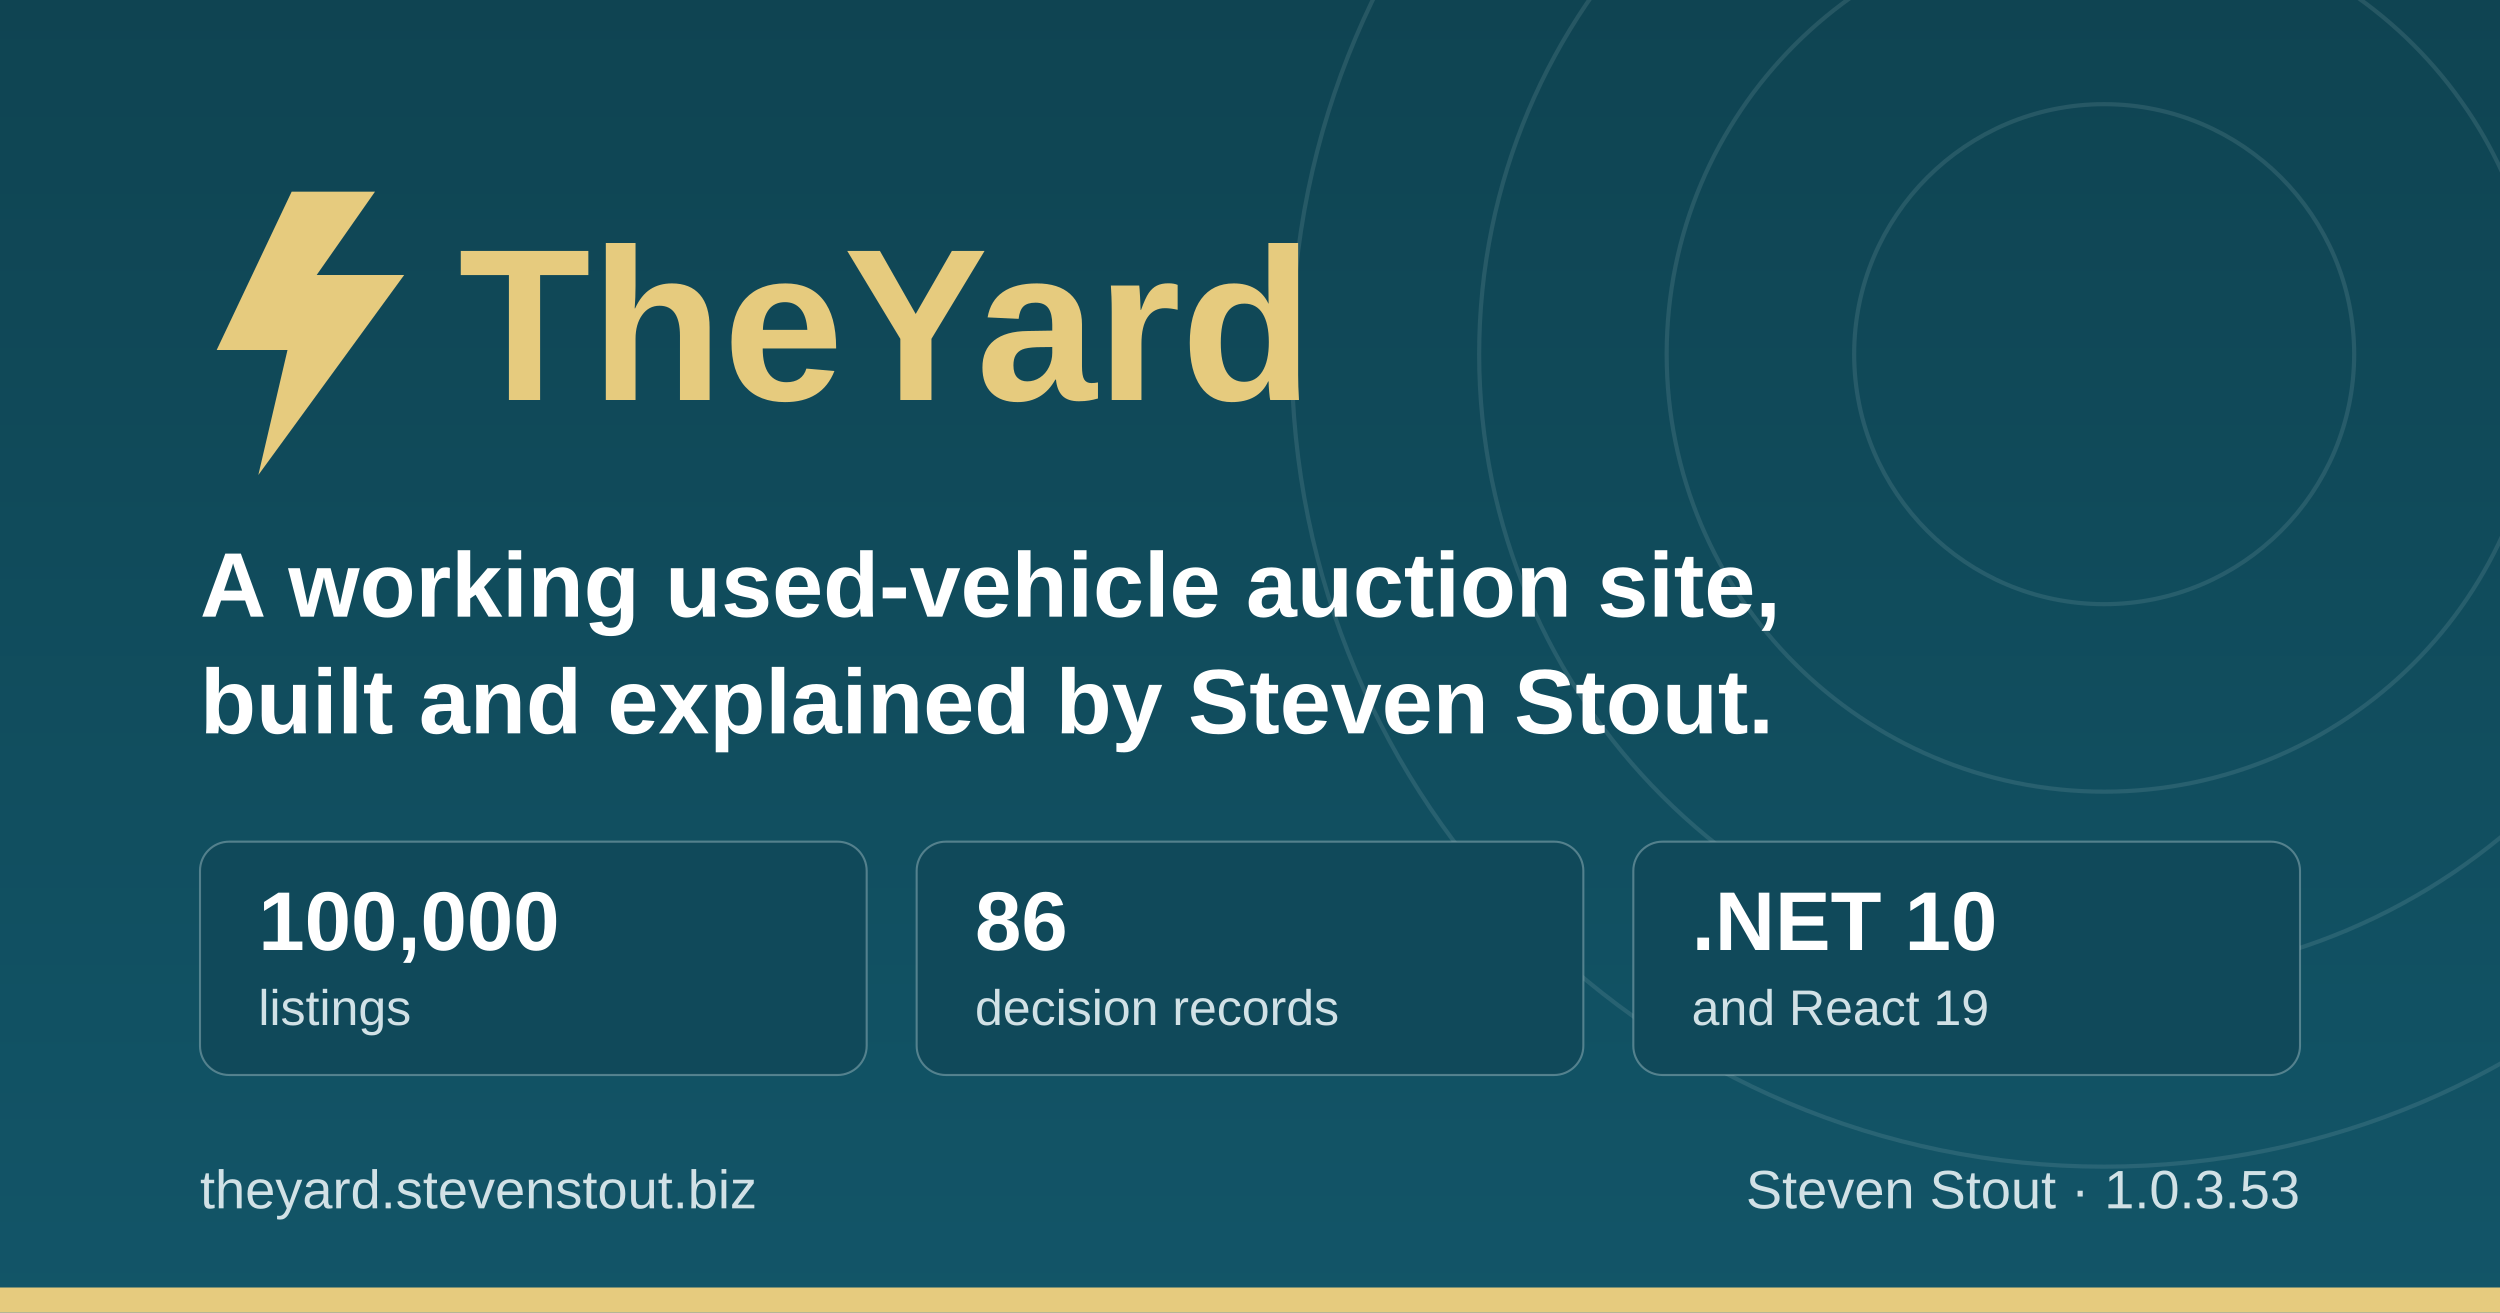
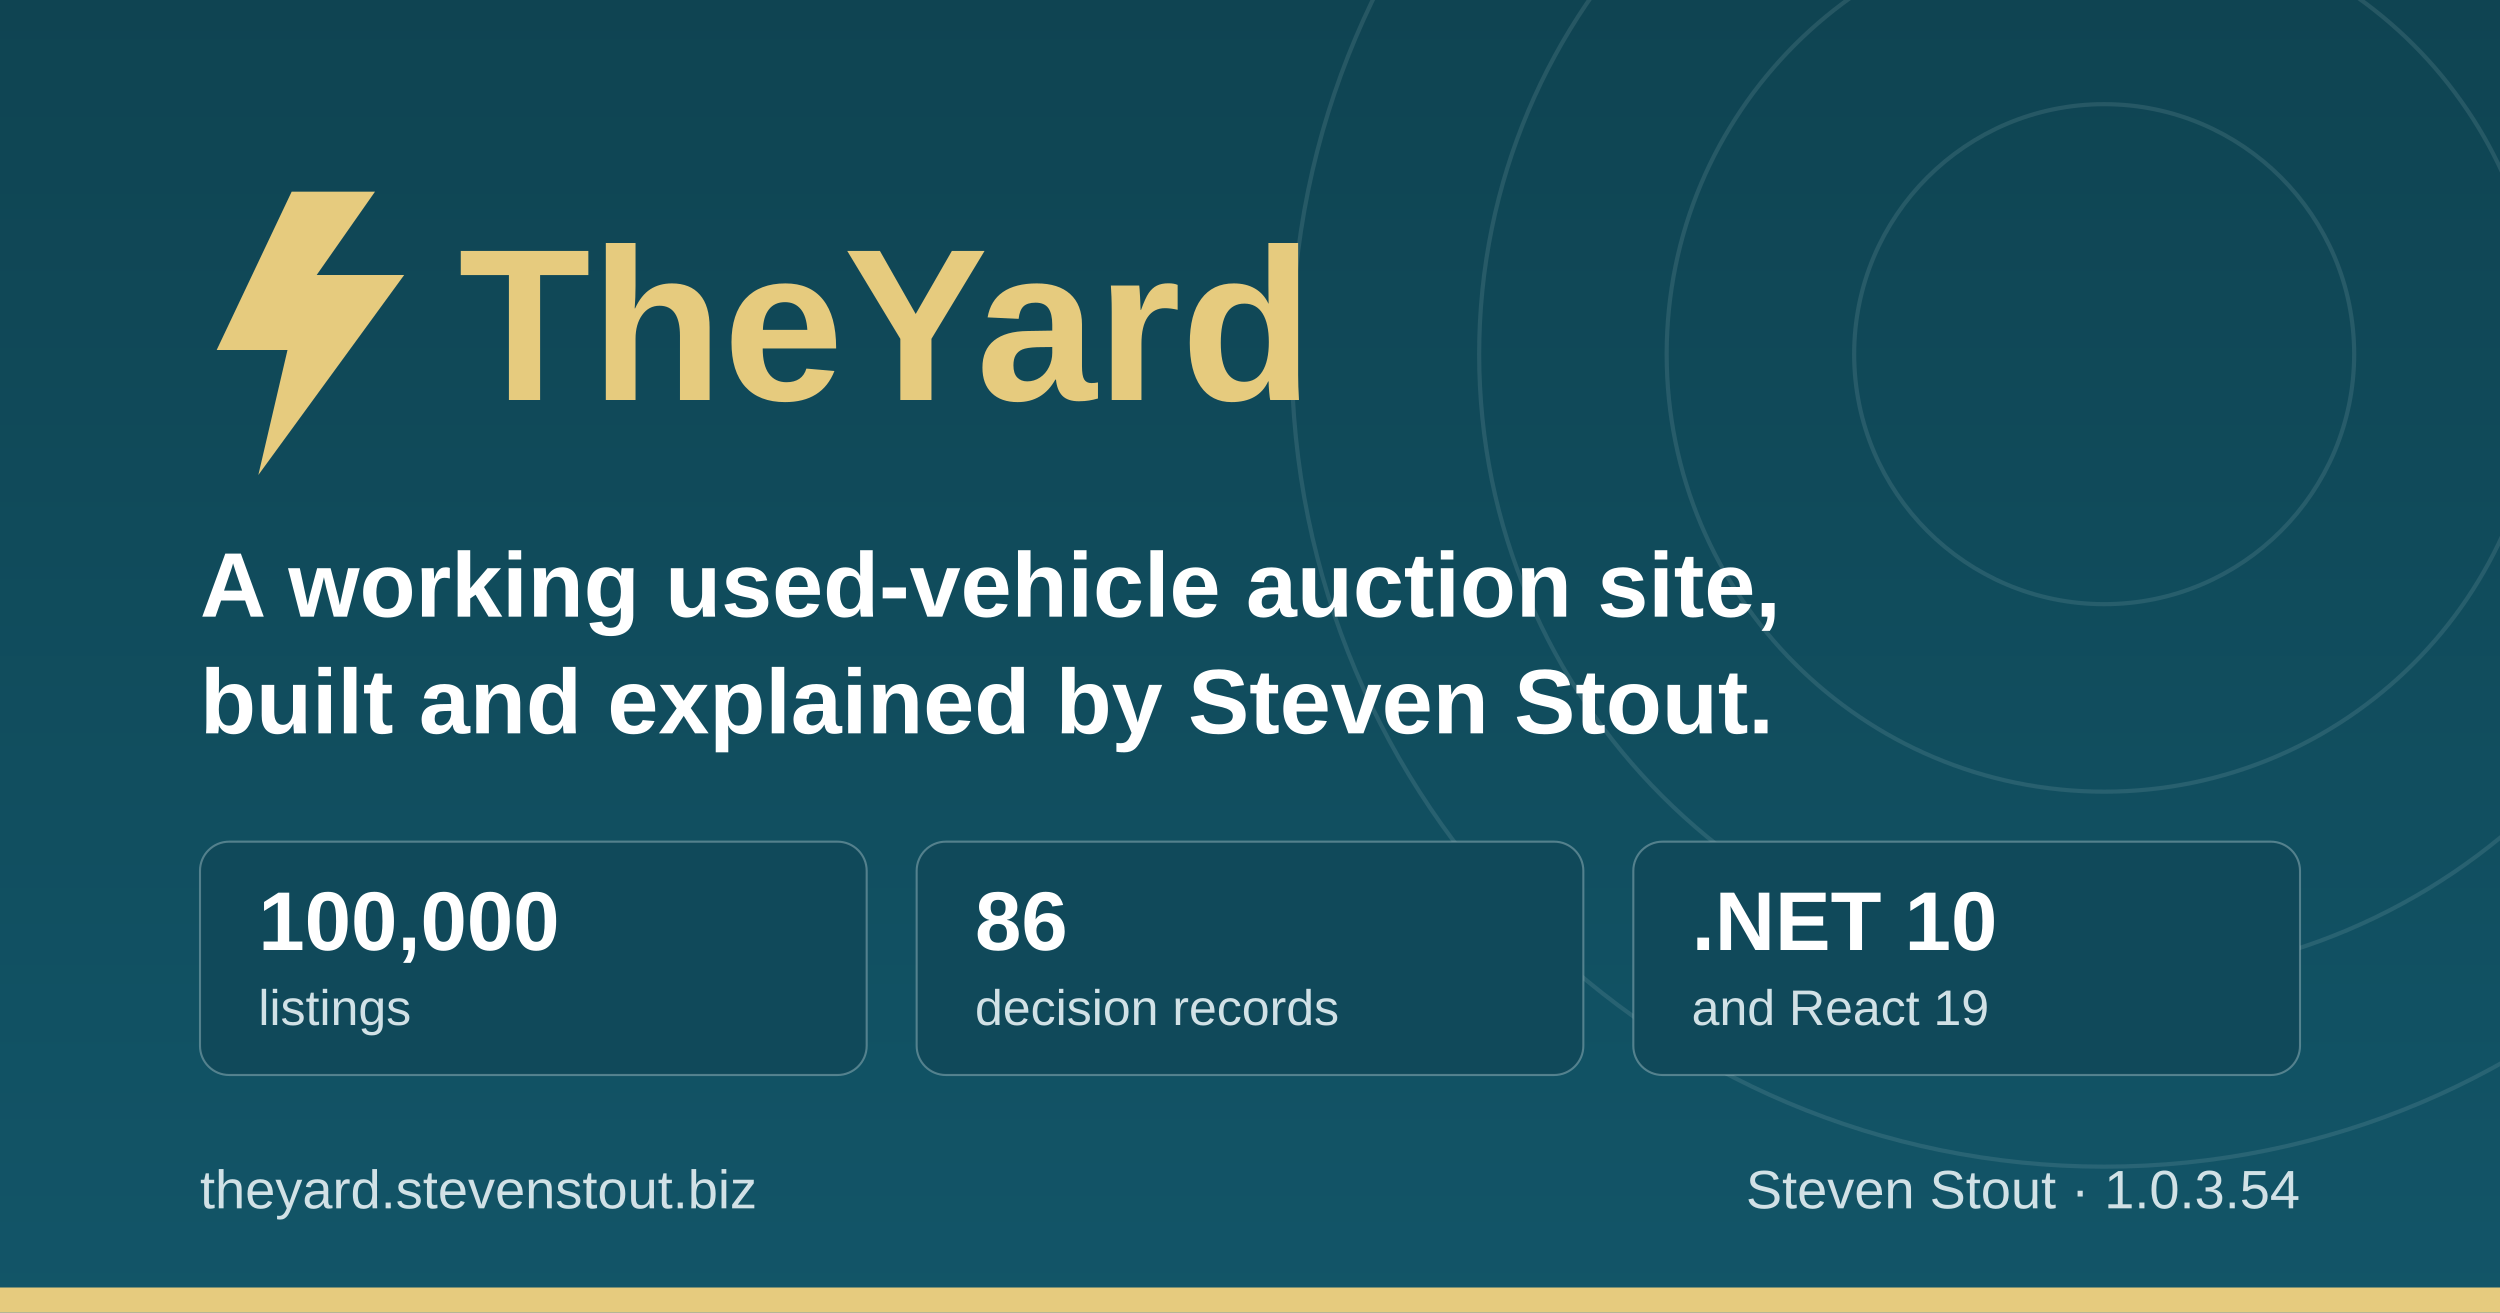
<svg xmlns="http://www.w3.org/2000/svg" width="1200" height="630" viewBox="0 0 1200 630" role="img" aria-label="TheYard, a used-vehicle auction platform, by Steven Stout">
  <defs>
    <linearGradient id="ground" x1="0" y1="0" x2="0" y2="1">
      <stop offset="0" stop-color="#0f4452" />
      <stop offset="1" stop-color="#125568" />
    </linearGradient>
  </defs>
  <rect width="1200" height="630" fill="url(#ground)" />
  <g fill="none" stroke="#d1e1e6" stroke-opacity="0.12" stroke-width="2">
    <circle cx="1010" cy="170" r="120" />
    <circle cx="1010" cy="170" r="210" />
    <circle cx="1010" cy="170" r="300" />
    <circle cx="1010" cy="170" r="390" />
  </g>
  <rect x="0" y="618" width="1200" height="12" fill="#e6cb7e" />
  <g transform="translate(96, 176)">
    <path d="M44 -84 L8 -8 h34 l-14 60 l70 -96 h-42 l28 -40 z" fill="#e6cb7e" />
    <text x="124" y="16" font-family="IBM Plex Sans, Segoe UI, system-ui, Arial, sans-serif" font-size="104" font-weight="700" fill="#e6cb7e">TheYard</text>
  </g>
  <text x="96" y="296" font-family="IBM Plex Sans, Segoe UI, system-ui, Arial, sans-serif" font-size="44" font-weight="600" fill="#ffffff">A working used-vehicle auction site,</text>
  <text x="96" y="352" font-family="IBM Plex Sans, Segoe UI, system-ui, Arial, sans-serif" font-size="44" font-weight="600" fill="#ffffff">built and explained by Steven Stout.</text>
  <g font-family="IBM Plex Sans, Segoe UI, system-ui, Arial, sans-serif">
    <rect x="96" y="404" width="320" height="112" rx="14" fill="#10495a" stroke="#d1e1e6" stroke-opacity="0.35" />
    <text x="124" y="456" font-size="40" font-weight="700" fill="#ffffff">100,000</text>
    <text x="124" y="492" font-size="24" font-weight="500" fill="#d1e1e6">listings</text>
    <rect x="440" y="404" width="320" height="112" rx="14" fill="#10495a" stroke="#d1e1e6" stroke-opacity="0.35" />
    <text x="468" y="456" font-size="40" font-weight="700" fill="#ffffff">86</text>
    <text x="468" y="492" font-size="24" font-weight="500" fill="#d1e1e6">decision records</text>
    <rect x="784" y="404" width="320" height="112" rx="14" fill="#10495a" stroke="#d1e1e6" stroke-opacity="0.35" />
    <text x="812" y="456" font-size="40" font-weight="700" fill="#ffffff">.NET 10</text>
    <text x="812" y="492" font-size="24" font-weight="500" fill="#d1e1e6">and React 19</text>
  </g>
  <text x="96" y="580" font-family="IBM Plex Sans, Segoe UI, system-ui, Arial, sans-serif" font-size="26" font-weight="500" fill="#d1e1e6">theyard.stevenstout.biz</text>
-   <text x="1104" y="580" text-anchor="end" font-family="IBM Plex Sans, Segoe UI, system-ui, Arial, sans-serif" font-size="26" font-weight="500" fill="#d1e1e6">Steven Stout · 1.0.3.53</text>
+   <text x="1104" y="580" text-anchor="end" font-family="IBM Plex Sans, Segoe UI, system-ui, Arial, sans-serif" font-size="26" font-weight="500" fill="#d1e1e6">Steven Stout · 1.0.3.54</text>
</svg>
